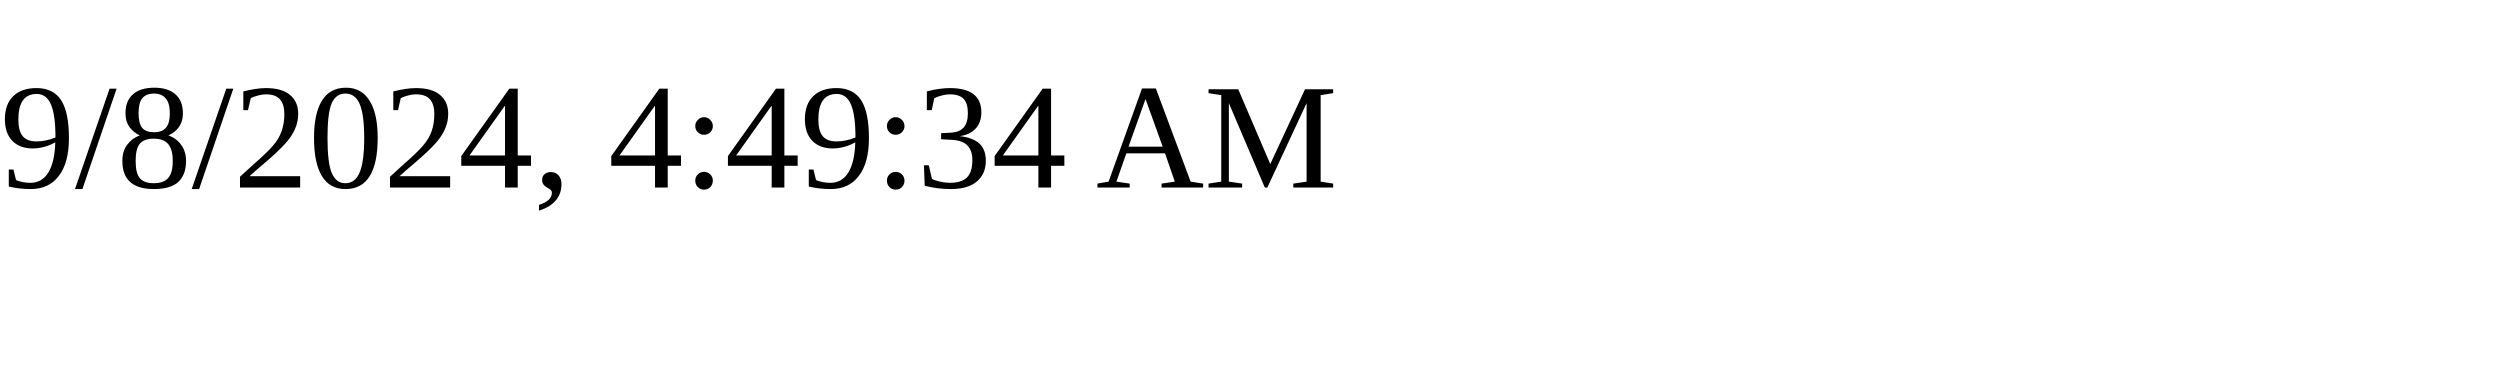
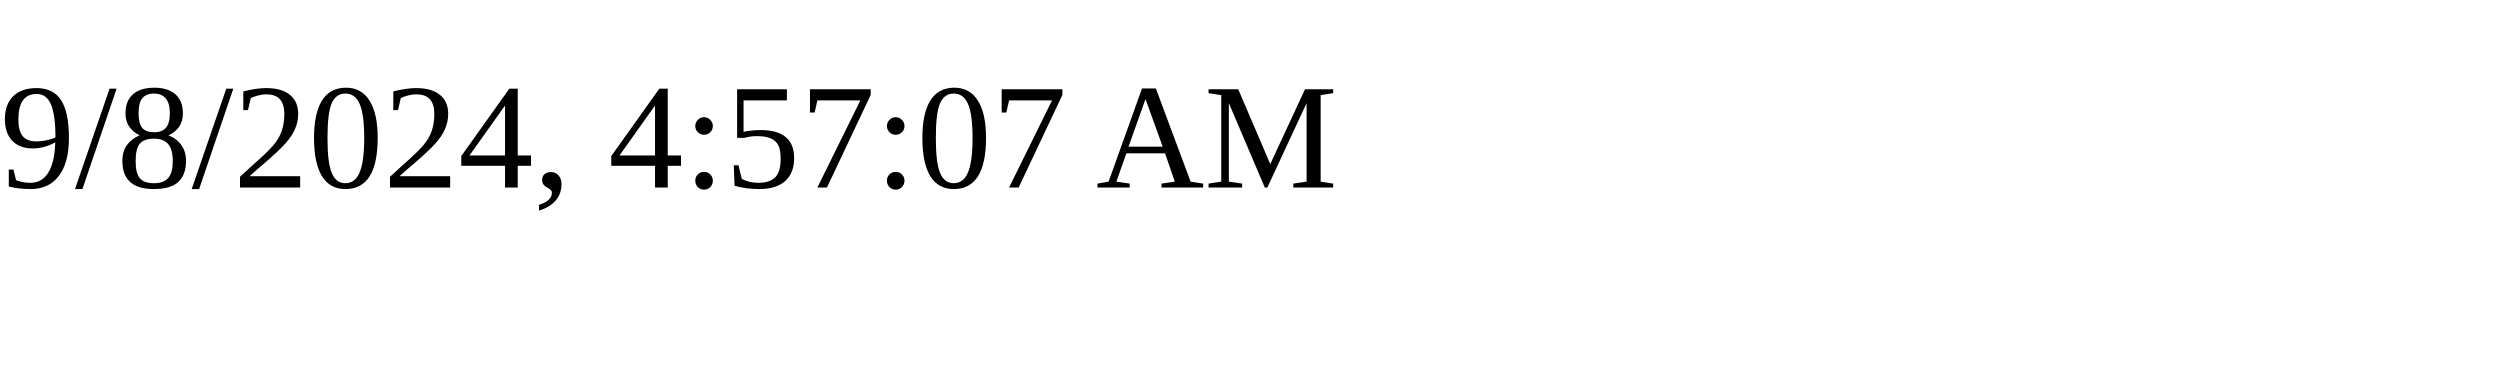
<svg xmlns="http://www.w3.org/2000/svg" height="30" width="200">
-   <text x="0" y="15">9/8/2024, 4:49:34 AM</text>
+   <text x="0" y="15">9/8/2024, 4:57:07 AM</text>
</svg>
